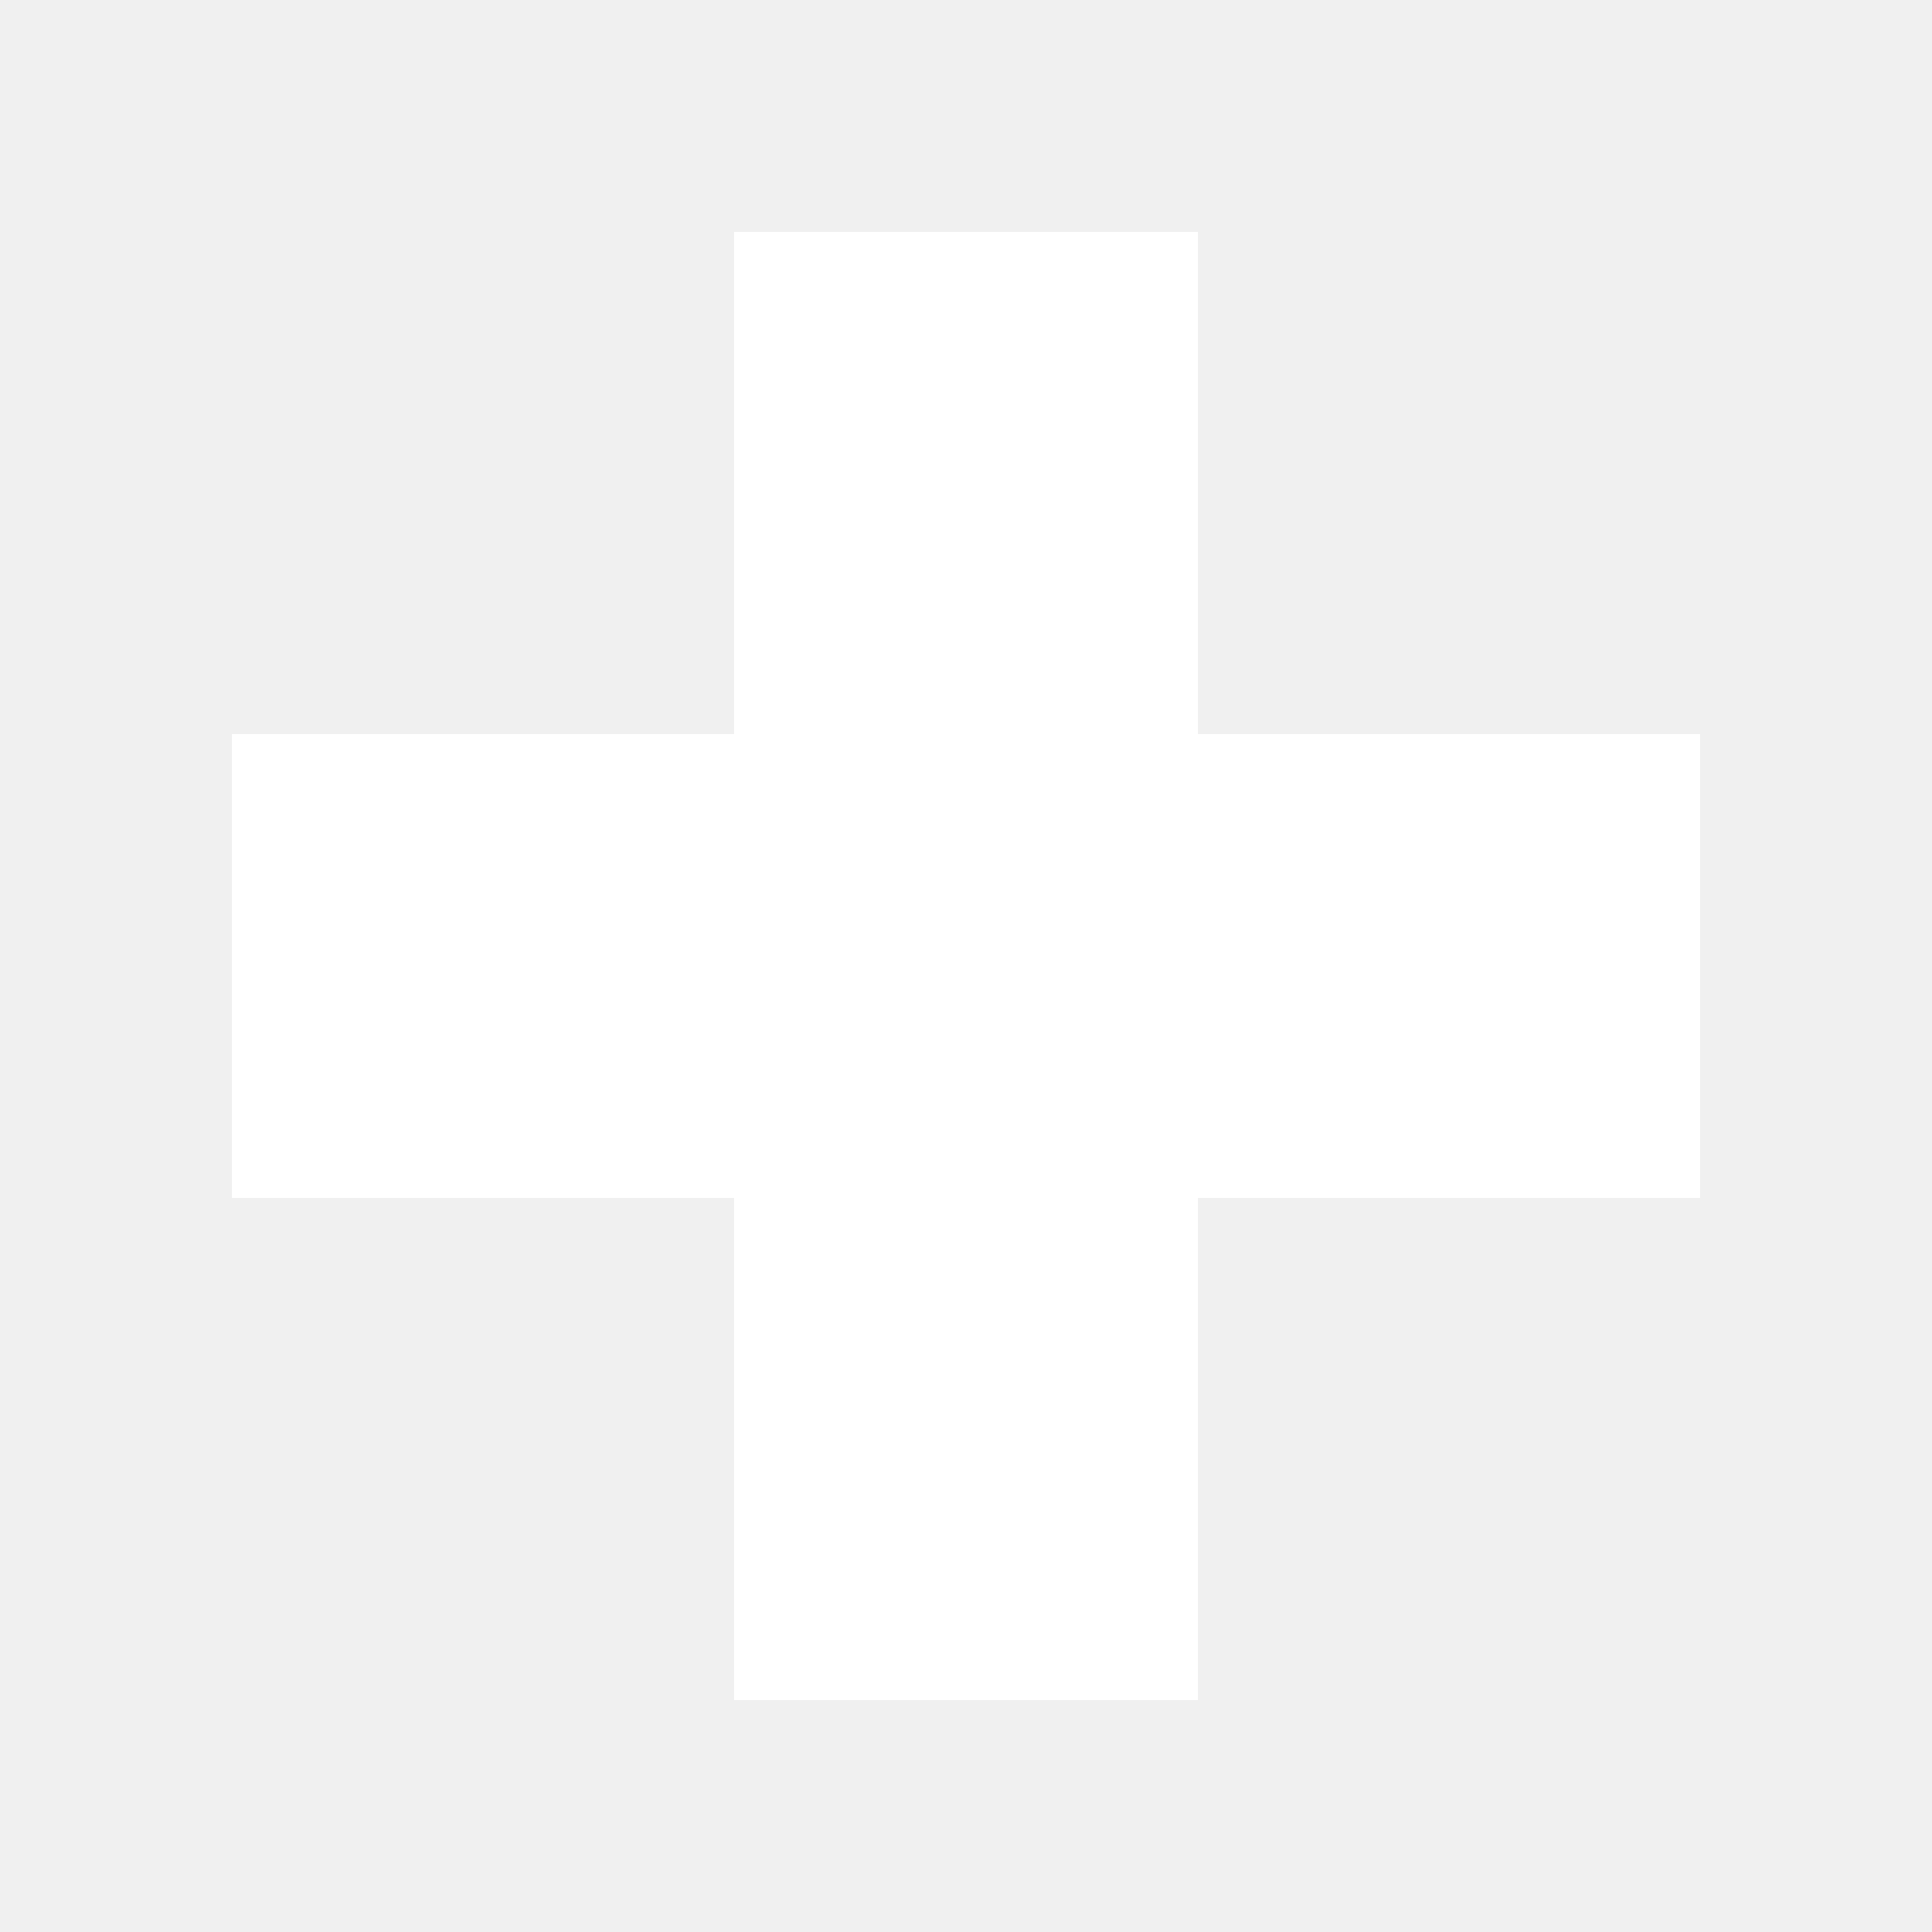
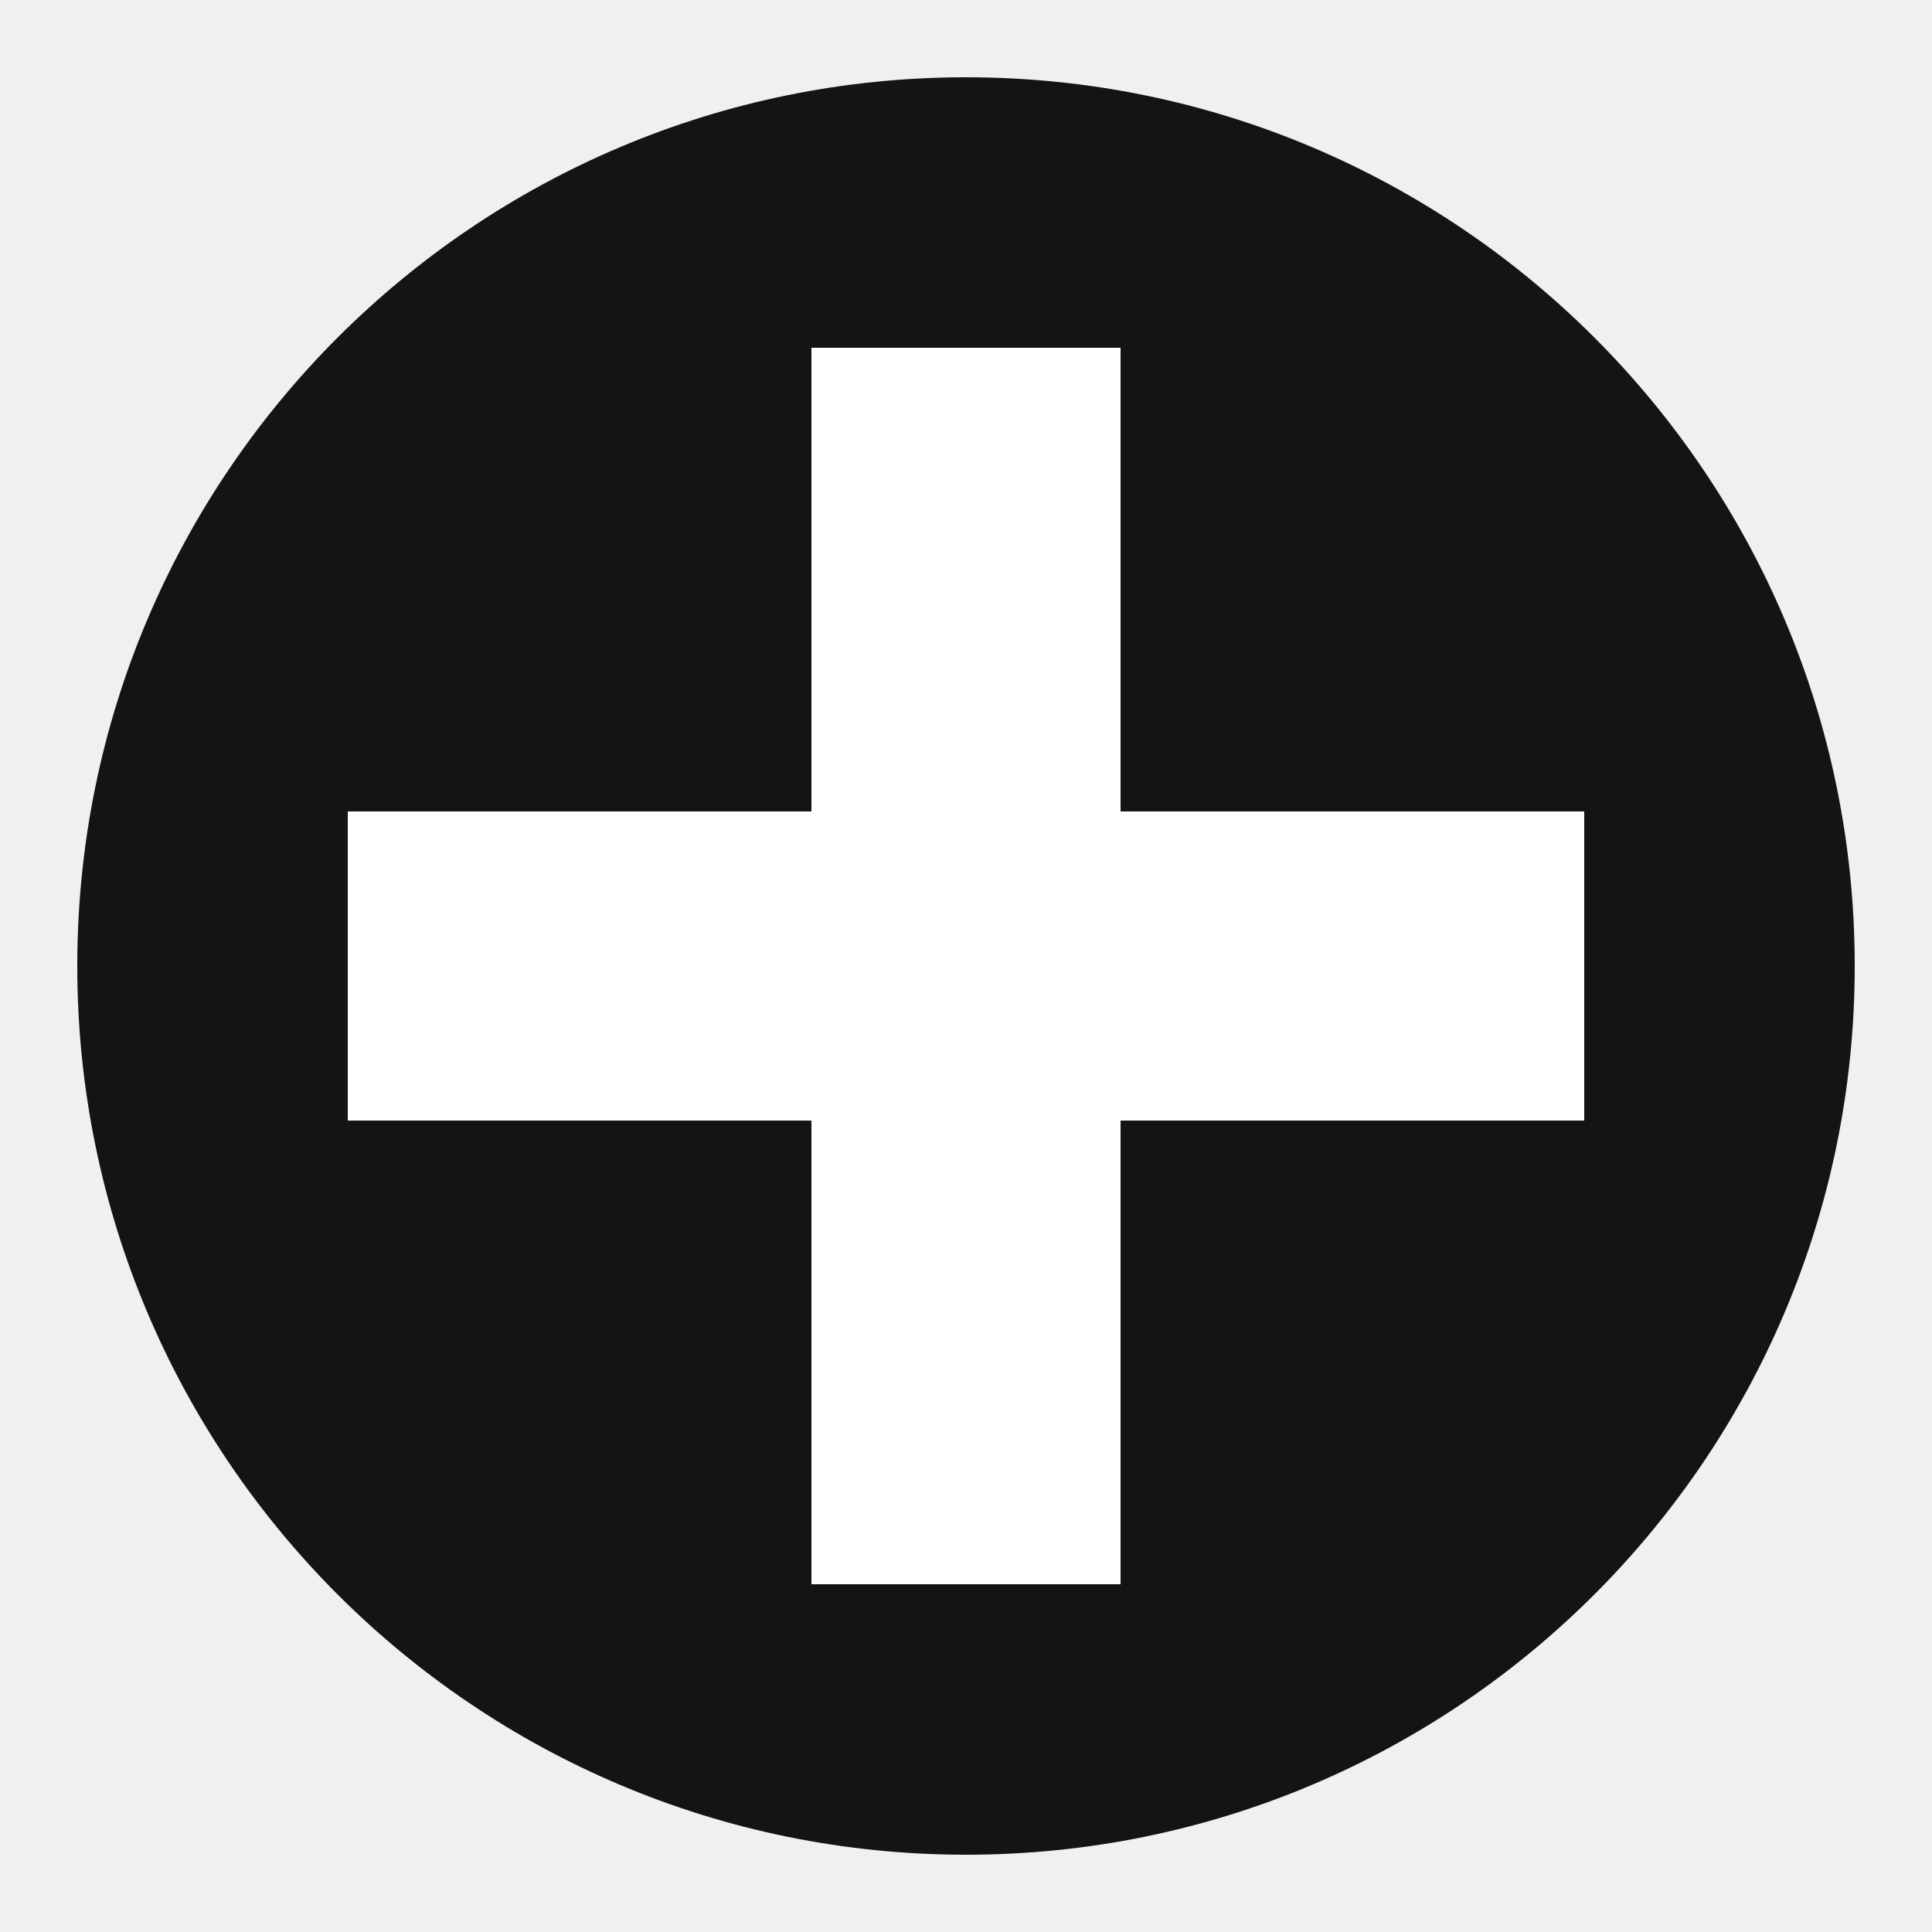
<svg xmlns="http://www.w3.org/2000/svg" viewBox="0 0 100 100" aria-label="发布">
-   <path d="M38 12 L62 12 L62 38 L88 38 L88 62 L62 62 L62 88 L38 88 L38 62 L12 62 L12 38 L38 38 Z" fill="#fff" />
+   <circle cx="50" cy="50" r="46" fill="#141414" />
+   <path d="M42 18 H58 V42 H82 V58 H58 V82 H42 V58 H18 V42 H42 Z" fill="#fff" />
</svg>
